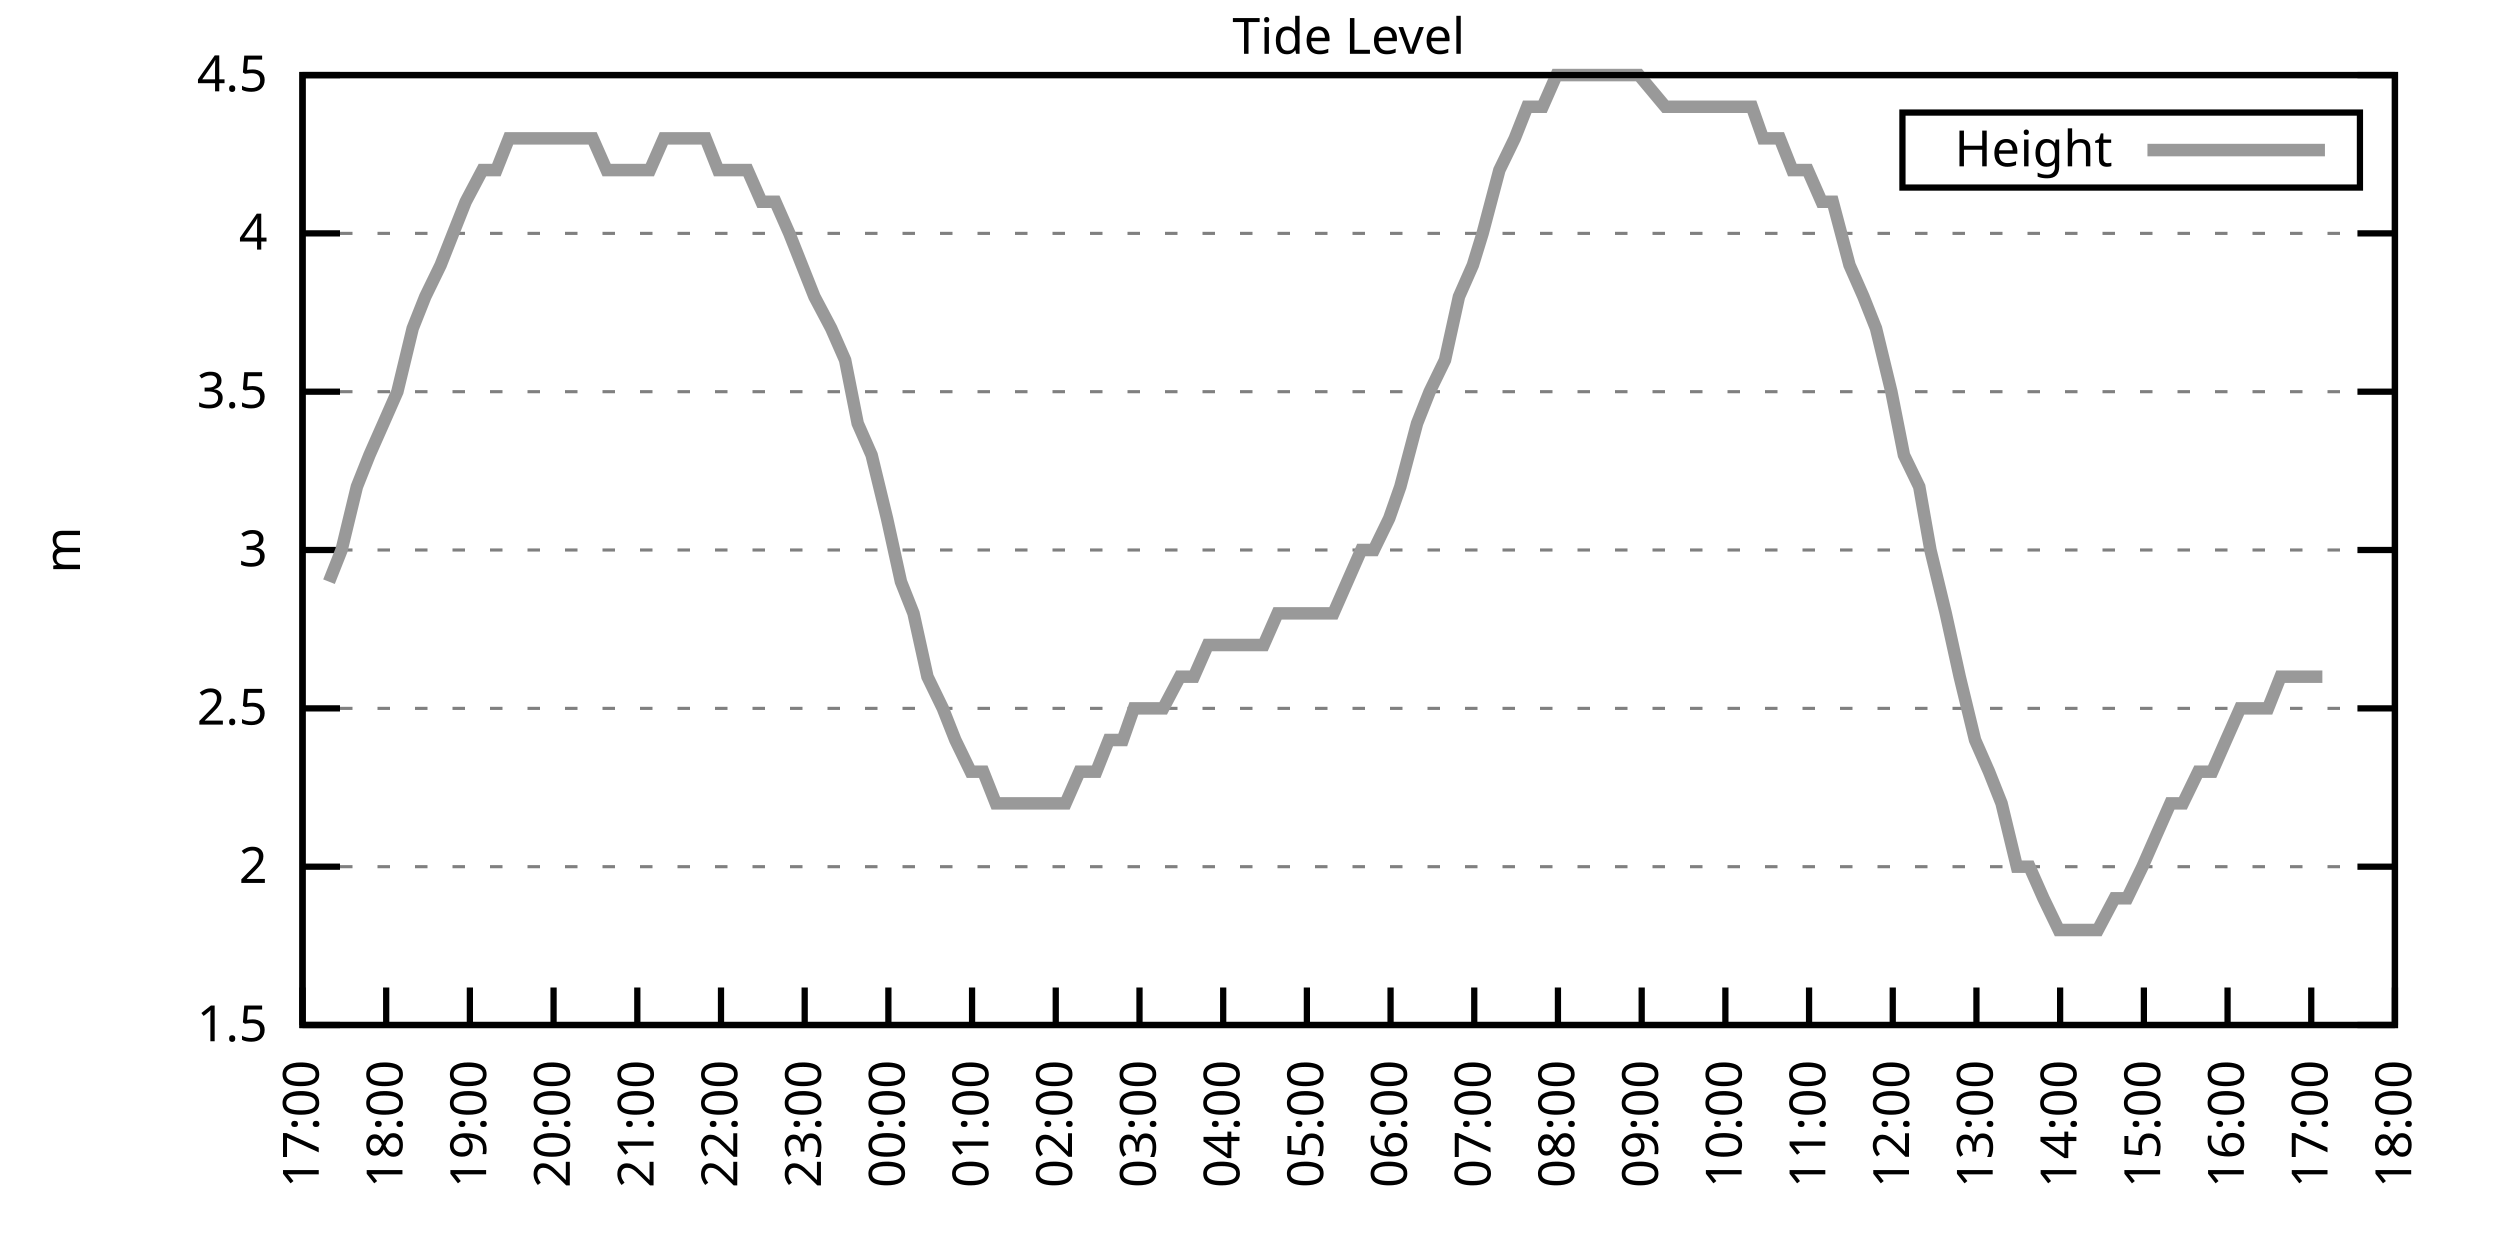
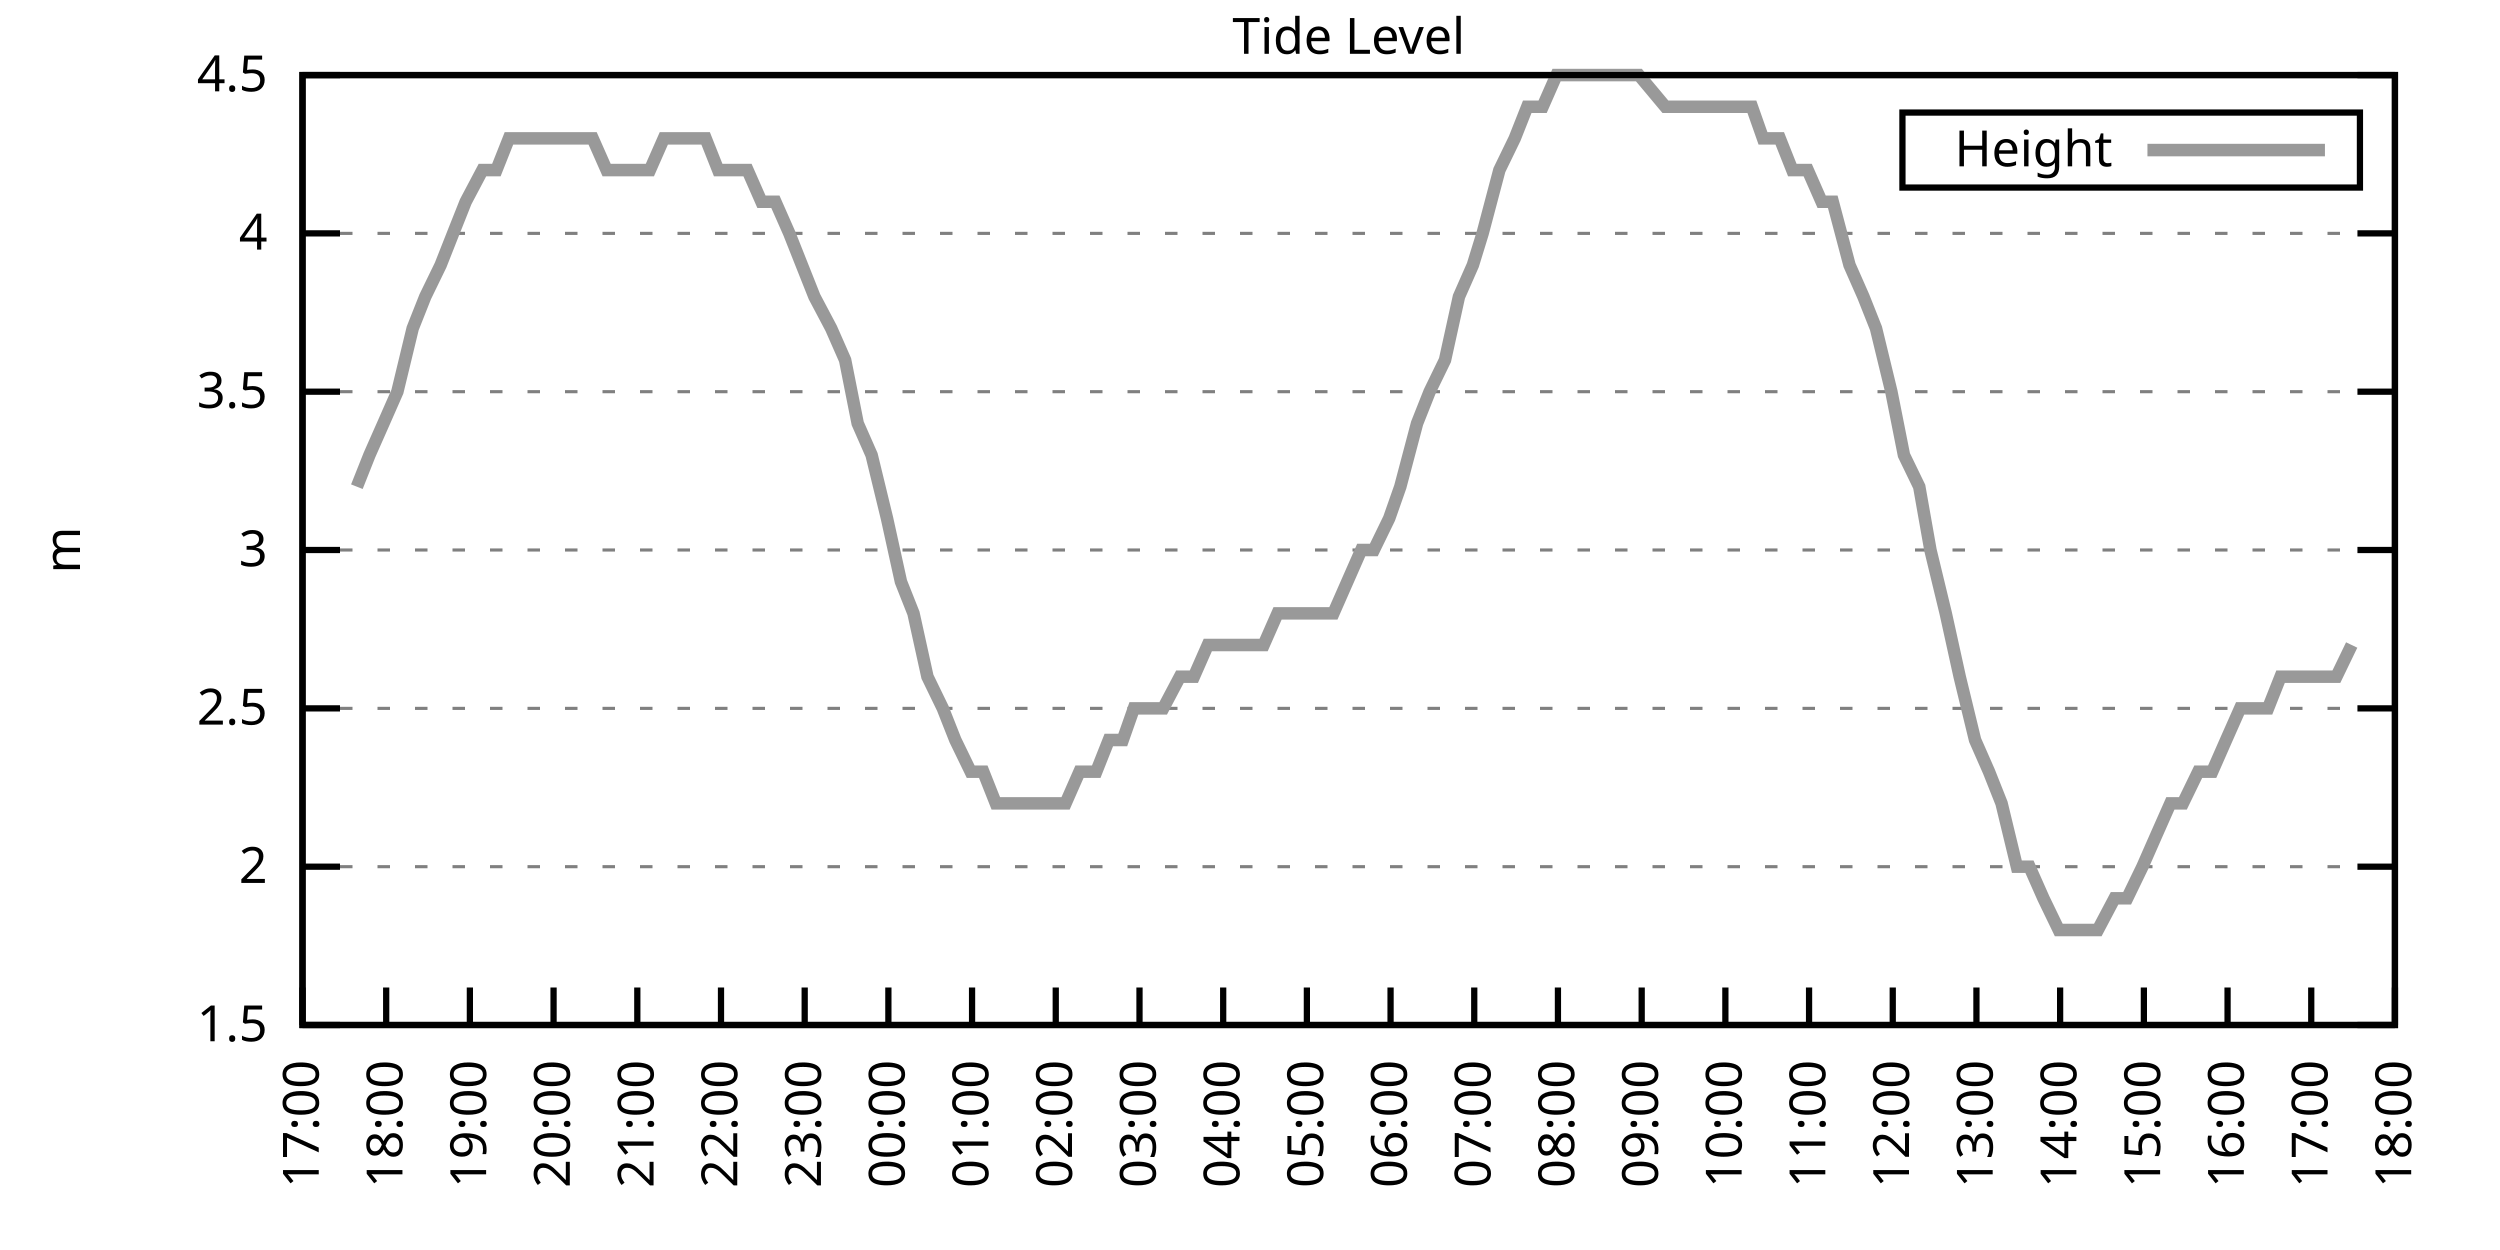
<svg xmlns="http://www.w3.org/2000/svg" xmlns:xlink="http://www.w3.org/1999/xlink" width="400" height="200" viewBox="0 0 400 200">
  <g id="gnuplot_canvas">
    <rect x="0" y="0" width="400" height="200" fill="none" />
    <defs>
      <circle id="gpDot" r="0.5" stroke-width="0.5" stroke="currentColor" />
      <path id="gpPt0" stroke-width="0.333" stroke="currentColor" d="M-1,0 h2 M0,-1 v2" />
      <path id="gpPt1" stroke-width="0.333" stroke="currentColor" d="M-1,-1 L1,1 M1,-1 L-1,1" />
      <path id="gpPt2" stroke-width="0.333" stroke="currentColor" d="M-1,0 L1,0 M0,-1 L0,1 M-1,-1 L1,1 M-1,1 L1,-1" />
      <rect id="gpPt3" stroke-width="0.333" stroke="currentColor" x="-1" y="-1" width="2" height="2" />
      <rect id="gpPt4" stroke-width="0.333" stroke="currentColor" fill="currentColor" x="-1" y="-1" width="2" height="2" />
      <circle id="gpPt5" stroke-width="0.333" stroke="currentColor" cx="0" cy="0" r="1" />
      <use xlink:href="#gpPt5" id="gpPt6" fill="currentColor" stroke="none" />
      <path id="gpPt7" stroke-width="0.333" stroke="currentColor" d="M0,-1.33 L-1.33,0.67 L1.33,0.67 z" />
      <use xlink:href="#gpPt7" id="gpPt8" fill="currentColor" stroke="none" />
      <use xlink:href="#gpPt7" id="gpPt9" stroke="currentColor" transform="rotate(180)" />
      <use xlink:href="#gpPt9" id="gpPt10" fill="currentColor" stroke="none" />
      <use xlink:href="#gpPt3" id="gpPt11" stroke="currentColor" transform="rotate(45)" />
      <use xlink:href="#gpPt11" id="gpPt12" fill="currentColor" stroke="none" />
      <path id="gpPt13" stroke-width="0.333" stroke="currentColor" d="M0,1.330 L1.265,0.411 L0.782,-1.067 L-0.782,-1.076 L-1.265,0.411 z" />
      <use xlink:href="#gpPt13" id="gpPt14" fill="currentColor" stroke="none" />
      <filter id="textbox" filterUnits="objectBoundingBox" x="0" y="0" height="1" width="1">
        <feFlood flood-color="white" flood-opacity="1" result="bgnd" />
        <feComposite in="SourceGraphic" in2="bgnd" operator="atop" />
      </filter>
      <filter id="greybox" filterUnits="objectBoundingBox" x="0" y="0" height="1" width="1">
        <feFlood flood-color="lightgrey" flood-opacity="1" result="grey" />
        <feComposite in="SourceGraphic" in2="grey" operator="atop" />
      </filter>
    </defs>
    <g fill="none" color="white" stroke="currentColor" stroke-width="1.00" stroke-linecap="butt" stroke-linejoin="miter">
</g>
    <g fill="none" color="black" stroke="currentColor" stroke-width="1.00" stroke-linecap="butt" stroke-linejoin="miter">
      <g stroke="none" shape-rendering="crispEdges">
        <polygon fill="rgb(255, 255, 255)" points="48.40,164.00 383.18,164.00 383.18,12.02 48.40,12.02 " />
      </g>
    </g>
    <g fill="none" color="black" stroke="currentColor" stroke-width="1.00" stroke-linecap="butt" stroke-linejoin="miter">
</g>
    <g fill="none" color="black" stroke="black" stroke-width="0.50" stroke-linecap="butt" stroke-linejoin="miter">
</g>
    <g fill="none" color="gray" stroke="currentColor" stroke-width="0.50" stroke-linecap="butt" stroke-linejoin="miter">
      <path stroke="gray" stroke-dasharray="2,4" class="gridline" d="M48.40,164.00 L383.19,164.00  " />
    </g>
    <g fill="none" color="gray" stroke="gray" stroke-width="1.00" stroke-linecap="butt" stroke-linejoin="miter">
</g>
    <g fill="none" color="black" stroke="currentColor" stroke-width="1.00" stroke-linecap="butt" stroke-linejoin="miter">
      <path stroke="black" d="M48.40,164.00 L54.40,164.00 M383.19,164.00 L377.19,164.00  " />
      <g transform="translate(42.80,166.60)" stroke="none" fill="black" font-family="Sans" font-size="8.00" text-anchor="end">
        <text>
          <tspan font-family="Sans"> 1.5</tspan>
        </text>
      </g>
    </g>
    <g fill="none" color="black" stroke="currentColor" stroke-width="1.00" stroke-linecap="butt" stroke-linejoin="miter">
</g>
    <g fill="none" color="black" stroke="black" stroke-width="0.50" stroke-linecap="butt" stroke-linejoin="miter">
</g>
    <g fill="none" color="gray" stroke="currentColor" stroke-width="0.50" stroke-linecap="butt" stroke-linejoin="miter">
      <path stroke="gray" stroke-dasharray="2,4" class="gridline" d="M48.40,138.67 L383.19,138.67  " />
    </g>
    <g fill="none" color="gray" stroke="gray" stroke-width="1.00" stroke-linecap="butt" stroke-linejoin="miter">
</g>
    <g fill="none" color="black" stroke="currentColor" stroke-width="1.00" stroke-linecap="butt" stroke-linejoin="miter">
      <path stroke="black" d="M48.40,138.67 L54.40,138.67 M383.19,138.67 L377.19,138.67  " />
      <g transform="translate(42.80,141.27)" stroke="none" fill="black" font-family="Sans" font-size="8.00" text-anchor="end">
        <text>
          <tspan font-family="Sans"> 2</tspan>
        </text>
      </g>
    </g>
    <g fill="none" color="black" stroke="currentColor" stroke-width="1.00" stroke-linecap="butt" stroke-linejoin="miter">
</g>
    <g fill="none" color="black" stroke="black" stroke-width="0.50" stroke-linecap="butt" stroke-linejoin="miter">
</g>
    <g fill="none" color="gray" stroke="currentColor" stroke-width="0.50" stroke-linecap="butt" stroke-linejoin="miter">
      <path stroke="gray" stroke-dasharray="2,4" class="gridline" d="M48.40,113.34 L383.19,113.34  " />
    </g>
    <g fill="none" color="gray" stroke="gray" stroke-width="1.00" stroke-linecap="butt" stroke-linejoin="miter">
</g>
    <g fill="none" color="black" stroke="currentColor" stroke-width="1.00" stroke-linecap="butt" stroke-linejoin="miter">
      <path stroke="black" d="M48.40,113.34 L54.40,113.34 M383.19,113.34 L377.19,113.34  " />
      <g transform="translate(42.80,115.94)" stroke="none" fill="black" font-family="Sans" font-size="8.00" text-anchor="end">
        <text>
          <tspan font-family="Sans"> 2.5</tspan>
        </text>
      </g>
    </g>
    <g fill="none" color="black" stroke="currentColor" stroke-width="1.00" stroke-linecap="butt" stroke-linejoin="miter">
</g>
    <g fill="none" color="black" stroke="black" stroke-width="0.50" stroke-linecap="butt" stroke-linejoin="miter">
</g>
    <g fill="none" color="gray" stroke="currentColor" stroke-width="0.50" stroke-linecap="butt" stroke-linejoin="miter">
      <path stroke="gray" stroke-dasharray="2,4" class="gridline" d="M48.40,88.00 L383.19,88.00  " />
    </g>
    <g fill="none" color="gray" stroke="gray" stroke-width="1.00" stroke-linecap="butt" stroke-linejoin="miter">
</g>
    <g fill="none" color="black" stroke="currentColor" stroke-width="1.00" stroke-linecap="butt" stroke-linejoin="miter">
      <path stroke="black" d="M48.40,88.00 L54.40,88.00 M383.19,88.00 L377.19,88.00  " />
      <g transform="translate(42.80,90.60)" stroke="none" fill="black" font-family="Sans" font-size="8.00" text-anchor="end">
        <text>
          <tspan font-family="Sans"> 3</tspan>
        </text>
      </g>
    </g>
    <g fill="none" color="black" stroke="currentColor" stroke-width="1.00" stroke-linecap="butt" stroke-linejoin="miter">
</g>
    <g fill="none" color="black" stroke="black" stroke-width="0.50" stroke-linecap="butt" stroke-linejoin="miter">
</g>
    <g fill="none" color="gray" stroke="currentColor" stroke-width="0.50" stroke-linecap="butt" stroke-linejoin="miter">
      <path stroke="gray" stroke-dasharray="2,4" class="gridline" d="M48.40,62.67 L383.19,62.67  " />
    </g>
    <g fill="none" color="gray" stroke="gray" stroke-width="1.00" stroke-linecap="butt" stroke-linejoin="miter">
</g>
    <g fill="none" color="black" stroke="currentColor" stroke-width="1.00" stroke-linecap="butt" stroke-linejoin="miter">
      <path stroke="black" d="M48.40,62.67 L54.40,62.67 M383.19,62.67 L377.19,62.67  " />
      <g transform="translate(42.80,65.27)" stroke="none" fill="black" font-family="Sans" font-size="8.00" text-anchor="end">
        <text>
          <tspan font-family="Sans"> 3.5</tspan>
        </text>
      </g>
    </g>
    <g fill="none" color="black" stroke="currentColor" stroke-width="1.00" stroke-linecap="butt" stroke-linejoin="miter">
</g>
    <g fill="none" color="black" stroke="black" stroke-width="0.50" stroke-linecap="butt" stroke-linejoin="miter">
</g>
    <g fill="none" color="gray" stroke="currentColor" stroke-width="0.50" stroke-linecap="butt" stroke-linejoin="miter">
      <path stroke="gray" stroke-dasharray="2,4" class="gridline" d="M48.40,37.34 L383.19,37.34  " />
    </g>
    <g fill="none" color="gray" stroke="gray" stroke-width="1.00" stroke-linecap="butt" stroke-linejoin="miter">
</g>
    <g fill="none" color="black" stroke="currentColor" stroke-width="1.00" stroke-linecap="butt" stroke-linejoin="miter">
      <path stroke="black" d="M48.40,37.34 L54.40,37.34 M383.19,37.34 L377.19,37.34  " />
      <g transform="translate(42.80,39.94)" stroke="none" fill="black" font-family="Sans" font-size="8.00" text-anchor="end">
        <text>
          <tspan font-family="Sans"> 4</tspan>
        </text>
      </g>
    </g>
    <g fill="none" color="black" stroke="currentColor" stroke-width="1.00" stroke-linecap="butt" stroke-linejoin="miter">
</g>
    <g fill="none" color="black" stroke="black" stroke-width="0.50" stroke-linecap="butt" stroke-linejoin="miter">
</g>
    <g fill="none" color="gray" stroke="currentColor" stroke-width="0.50" stroke-linecap="butt" stroke-linejoin="miter">
      <path stroke="gray" stroke-dasharray="2,4" class="gridline" d="M48.40,12.01 L383.19,12.01  " />
    </g>
    <g fill="none" color="gray" stroke="gray" stroke-width="1.00" stroke-linecap="butt" stroke-linejoin="miter">
</g>
    <g fill="none" color="black" stroke="currentColor" stroke-width="1.00" stroke-linecap="butt" stroke-linejoin="miter">
      <path stroke="black" d="M48.40,12.01 L54.40,12.01 M383.19,12.01 L377.19,12.01  " />
      <g transform="translate(42.80,14.61)" stroke="none" fill="black" font-family="Sans" font-size="8.00" text-anchor="end">
        <text>
          <tspan font-family="Sans"> 4.5</tspan>
        </text>
      </g>
    </g>
    <g fill="none" color="black" stroke="currentColor" stroke-width="1.00" stroke-linecap="butt" stroke-linejoin="miter">
      <path stroke="black" d="M48.40,164.00 L48.40,158.00  " />
      <g transform="translate(51.00,169.60) rotate(270.00)" stroke="none" fill="black" font-family="Sans" font-size="8.00" text-anchor="end">
        <text>
          <tspan font-family="Sans">17:00</tspan>
        </text>
      </g>
    </g>
    <g fill="none" color="black" stroke="currentColor" stroke-width="1.00" stroke-linecap="butt" stroke-linejoin="miter">
      <path stroke="black" d="M61.79,164.00 L61.79,158.00  " />
      <g transform="translate(64.39,169.60) rotate(270.00)" stroke="none" fill="black" font-family="Sans" font-size="8.00" text-anchor="end">
        <text>
          <tspan font-family="Sans">18:00</tspan>
        </text>
      </g>
    </g>
    <g fill="none" color="black" stroke="currentColor" stroke-width="1.00" stroke-linecap="butt" stroke-linejoin="miter">
      <path stroke="black" d="M75.18,164.00 L75.18,158.00  " />
      <g transform="translate(77.78,169.60) rotate(270.00)" stroke="none" fill="black" font-family="Sans" font-size="8.00" text-anchor="end">
        <text>
          <tspan font-family="Sans">19:00</tspan>
        </text>
      </g>
    </g>
    <g fill="none" color="black" stroke="currentColor" stroke-width="1.00" stroke-linecap="butt" stroke-linejoin="miter">
      <path stroke="black" d="M88.57,164.00 L88.57,158.00  " />
      <g transform="translate(91.17,169.60) rotate(270.00)" stroke="none" fill="black" font-family="Sans" font-size="8.00" text-anchor="end">
        <text>
          <tspan font-family="Sans">20:00</tspan>
        </text>
      </g>
    </g>
    <g fill="none" color="black" stroke="currentColor" stroke-width="1.00" stroke-linecap="butt" stroke-linejoin="miter">
      <path stroke="black" d="M101.97,164.00 L101.97,158.00  " />
      <g transform="translate(104.57,169.60) rotate(270.00)" stroke="none" fill="black" font-family="Sans" font-size="8.00" text-anchor="end">
        <text>
          <tspan font-family="Sans">21:00</tspan>
        </text>
      </g>
    </g>
    <g fill="none" color="black" stroke="currentColor" stroke-width="1.00" stroke-linecap="butt" stroke-linejoin="miter">
      <path stroke="black" d="M115.36,164.00 L115.36,158.00  " />
      <g transform="translate(117.96,169.60) rotate(270.00)" stroke="none" fill="black" font-family="Sans" font-size="8.00" text-anchor="end">
        <text>
          <tspan font-family="Sans">22:00</tspan>
        </text>
      </g>
    </g>
    <g fill="none" color="black" stroke="currentColor" stroke-width="1.00" stroke-linecap="butt" stroke-linejoin="miter">
      <path stroke="black" d="M128.75,164.00 L128.75,158.00  " />
      <g transform="translate(131.35,169.60) rotate(270.00)" stroke="none" fill="black" font-family="Sans" font-size="8.00" text-anchor="end">
        <text>
          <tspan font-family="Sans">23:00</tspan>
        </text>
      </g>
    </g>
    <g fill="none" color="black" stroke="currentColor" stroke-width="1.00" stroke-linecap="butt" stroke-linejoin="miter">
      <path stroke="black" d="M142.14,164.00 L142.14,158.00  " />
      <g transform="translate(144.74,169.60) rotate(270.00)" stroke="none" fill="black" font-family="Sans" font-size="8.00" text-anchor="end">
        <text>
          <tspan font-family="Sans">00:00</tspan>
        </text>
      </g>
    </g>
    <g fill="none" color="black" stroke="currentColor" stroke-width="1.00" stroke-linecap="butt" stroke-linejoin="miter">
      <path stroke="black" d="M155.53,164.00 L155.53,158.00  " />
      <g transform="translate(158.13,169.60) rotate(270.00)" stroke="none" fill="black" font-family="Sans" font-size="8.00" text-anchor="end">
        <text>
          <tspan font-family="Sans">01:00</tspan>
        </text>
      </g>
    </g>
    <g fill="none" color="black" stroke="currentColor" stroke-width="1.00" stroke-linecap="butt" stroke-linejoin="miter">
      <path stroke="black" d="M168.92,164.00 L168.92,158.00  " />
      <g transform="translate(171.52,169.60) rotate(270.00)" stroke="none" fill="black" font-family="Sans" font-size="8.00" text-anchor="end">
        <text>
          <tspan font-family="Sans">02:00</tspan>
        </text>
      </g>
    </g>
    <g fill="none" color="black" stroke="currentColor" stroke-width="1.00" stroke-linecap="butt" stroke-linejoin="miter">
      <path stroke="black" d="M182.32,164.00 L182.32,158.00  " />
      <g transform="translate(184.92,169.60) rotate(270.00)" stroke="none" fill="black" font-family="Sans" font-size="8.00" text-anchor="end">
        <text>
          <tspan font-family="Sans">03:00</tspan>
        </text>
      </g>
    </g>
    <g fill="none" color="black" stroke="currentColor" stroke-width="1.00" stroke-linecap="butt" stroke-linejoin="miter">
      <path stroke="black" d="M195.71,164.00 L195.71,158.00  " />
      <g transform="translate(198.31,169.60) rotate(270.00)" stroke="none" fill="black" font-family="Sans" font-size="8.00" text-anchor="end">
        <text>
          <tspan font-family="Sans">04:00</tspan>
        </text>
      </g>
    </g>
    <g fill="none" color="black" stroke="currentColor" stroke-width="1.00" stroke-linecap="butt" stroke-linejoin="miter">
      <path stroke="black" d="M209.10,164.00 L209.10,158.00  " />
      <g transform="translate(211.70,169.60) rotate(270.00)" stroke="none" fill="black" font-family="Sans" font-size="8.00" text-anchor="end">
        <text>
          <tspan font-family="Sans">05:00</tspan>
        </text>
      </g>
    </g>
    <g fill="none" color="black" stroke="currentColor" stroke-width="1.00" stroke-linecap="butt" stroke-linejoin="miter">
      <path stroke="black" d="M222.49,164.00 L222.49,158.00  " />
      <g transform="translate(225.09,169.60) rotate(270.00)" stroke="none" fill="black" font-family="Sans" font-size="8.00" text-anchor="end">
        <text>
          <tspan font-family="Sans">06:00</tspan>
        </text>
      </g>
    </g>
    <g fill="none" color="black" stroke="currentColor" stroke-width="1.00" stroke-linecap="butt" stroke-linejoin="miter">
      <path stroke="black" d="M235.88,164.00 L235.88,158.00  " />
      <g transform="translate(238.48,169.60) rotate(270.00)" stroke="none" fill="black" font-family="Sans" font-size="8.00" text-anchor="end">
        <text>
          <tspan font-family="Sans">07:00</tspan>
        </text>
      </g>
    </g>
    <g fill="none" color="black" stroke="currentColor" stroke-width="1.00" stroke-linecap="butt" stroke-linejoin="miter">
      <path stroke="black" d="M249.27,164.00 L249.27,158.00  " />
      <g transform="translate(251.87,169.60) rotate(270.00)" stroke="none" fill="black" font-family="Sans" font-size="8.00" text-anchor="end">
        <text>
          <tspan font-family="Sans">08:00</tspan>
        </text>
      </g>
    </g>
    <g fill="none" color="black" stroke="currentColor" stroke-width="1.00" stroke-linecap="butt" stroke-linejoin="miter">
      <path stroke="black" d="M262.67,164.00 L262.67,158.00  " />
      <g transform="translate(265.27,169.60) rotate(270.00)" stroke="none" fill="black" font-family="Sans" font-size="8.00" text-anchor="end">
        <text>
          <tspan font-family="Sans">09:00</tspan>
        </text>
      </g>
    </g>
    <g fill="none" color="black" stroke="currentColor" stroke-width="1.00" stroke-linecap="butt" stroke-linejoin="miter">
      <path stroke="black" d="M276.06,164.00 L276.06,158.00  " />
      <g transform="translate(278.66,169.60) rotate(270.00)" stroke="none" fill="black" font-family="Sans" font-size="8.00" text-anchor="end">
        <text>
          <tspan font-family="Sans">10:00</tspan>
        </text>
      </g>
    </g>
    <g fill="none" color="black" stroke="currentColor" stroke-width="1.00" stroke-linecap="butt" stroke-linejoin="miter">
      <path stroke="black" d="M289.45,164.00 L289.45,158.00  " />
      <g transform="translate(292.05,169.60) rotate(270.00)" stroke="none" fill="black" font-family="Sans" font-size="8.00" text-anchor="end">
        <text>
          <tspan font-family="Sans">11:00</tspan>
        </text>
      </g>
    </g>
    <g fill="none" color="black" stroke="currentColor" stroke-width="1.00" stroke-linecap="butt" stroke-linejoin="miter">
      <path stroke="black" d="M302.84,164.00 L302.84,158.00  " />
      <g transform="translate(305.44,169.60) rotate(270.00)" stroke="none" fill="black" font-family="Sans" font-size="8.00" text-anchor="end">
        <text>
          <tspan font-family="Sans">12:00</tspan>
        </text>
      </g>
    </g>
    <g fill="none" color="black" stroke="currentColor" stroke-width="1.00" stroke-linecap="butt" stroke-linejoin="miter">
      <path stroke="black" d="M316.23,164.00 L316.23,158.00  " />
      <g transform="translate(318.83,169.60) rotate(270.00)" stroke="none" fill="black" font-family="Sans" font-size="8.00" text-anchor="end">
        <text>
          <tspan font-family="Sans">13:00</tspan>
        </text>
      </g>
    </g>
    <g fill="none" color="black" stroke="currentColor" stroke-width="1.00" stroke-linecap="butt" stroke-linejoin="miter">
      <path stroke="black" d="M329.62,164.00 L329.62,158.00  " />
      <g transform="translate(332.22,169.60) rotate(270.00)" stroke="none" fill="black" font-family="Sans" font-size="8.00" text-anchor="end">
        <text>
          <tspan font-family="Sans">14:00</tspan>
        </text>
      </g>
    </g>
    <g fill="none" color="black" stroke="currentColor" stroke-width="1.00" stroke-linecap="butt" stroke-linejoin="miter">
      <path stroke="black" d="M343.02,164.00 L343.02,158.00  " />
      <g transform="translate(345.62,169.60) rotate(270.00)" stroke="none" fill="black" font-family="Sans" font-size="8.00" text-anchor="end">
        <text>
          <tspan font-family="Sans">15:00</tspan>
        </text>
      </g>
    </g>
    <g fill="none" color="black" stroke="currentColor" stroke-width="1.00" stroke-linecap="butt" stroke-linejoin="miter">
      <path stroke="black" d="M356.41,164.00 L356.41,158.00  " />
      <g transform="translate(359.01,169.60) rotate(270.00)" stroke="none" fill="black" font-family="Sans" font-size="8.00" text-anchor="end">
        <text>
          <tspan font-family="Sans">16:00</tspan>
        </text>
      </g>
    </g>
    <g fill="none" color="black" stroke="currentColor" stroke-width="1.00" stroke-linecap="butt" stroke-linejoin="miter">
      <path stroke="black" d="M369.80,164.00 L369.80,158.00  " />
      <g transform="translate(372.40,169.60) rotate(270.00)" stroke="none" fill="black" font-family="Sans" font-size="8.00" text-anchor="end">
        <text>
          <tspan font-family="Sans">17:00</tspan>
        </text>
      </g>
    </g>
    <g fill="none" color="black" stroke="currentColor" stroke-width="1.00" stroke-linecap="butt" stroke-linejoin="miter">
      <path stroke="black" d="M383.19,164.00 L383.19,158.00  " />
      <g transform="translate(385.79,169.60) rotate(270.00)" stroke="none" fill="black" font-family="Sans" font-size="8.00" text-anchor="end">
        <text>
          <tspan font-family="Sans">18:00</tspan>
        </text>
      </g>
    </g>
    <g fill="none" color="black" stroke="currentColor" stroke-width="1.00" stroke-linecap="butt" stroke-linejoin="miter">
</g>
    <g fill="none" color="black" stroke="currentColor" stroke-width="1.00" stroke-linecap="butt" stroke-linejoin="miter">
      <path stroke="black" d="M48.40,12.01 L48.40,164.00 L383.19,164.00 L383.19,12.01 L48.40,12.01 Z  " />
    </g>
    <g fill="none" color="black" stroke="currentColor" stroke-width="1.00" stroke-linecap="butt" stroke-linejoin="miter">
</g>
    <g fill="none" color="black" stroke="currentColor" stroke-width="1.00" stroke-linecap="butt" stroke-linejoin="miter">
      <path stroke="black" d="M304.39,30.01 L304.39,18.01 L377.59,18.01 L377.59,30.01 L304.39,30.01 Z  " />
    </g>
    <g id="Tide_level_plot_1">
      <g fill="none" color="white" stroke="black" stroke-width="2.00" stroke-linecap="butt" stroke-linejoin="miter">
</g>
      <g fill="none" color="black" stroke="currentColor" stroke-width="2.00" stroke-linecap="butt" stroke-linejoin="miter">
        <g transform="translate(337.99,26.61)" stroke="none" fill="black" font-family="Sans" font-size="8.00" text-anchor="end">
          <text>
            <tspan font-family="Sans">Height</tspan>
          </text>
        </g>
      </g>
      <g fill="none" color="black" stroke="currentColor" stroke-width="2.00" stroke-linecap="butt" stroke-linejoin="miter">
-         <path stroke="rgb(153, 153, 153)" d="M343.59,24.01 L371.99,24.01 M52.64,93.07 L54.65,88.00 L57.10,77.87 L59.11,72.81 L61.35,67.74 L63.58,62.67   L66.03,52.54 L68.04,47.47 L70.50,42.41 L72.50,37.34 L74.51,32.28 L77.19,27.21 L79.42,27.21 L81.43,22.14   L83.89,22.14 L85.90,22.14 L88.35,22.14 L90.58,22.14 L92.37,22.14 L94.82,22.14 L97.06,27.21 L99.51,27.21   L101.52,27.21 L103.98,27.21 L106.21,22.14 L108.44,22.14 L110.45,22.14 L112.90,22.14 L114.91,27.21 L117.14,27.21   L119.60,27.21 L121.83,32.28 L124.06,32.28 L126.29,37.34 L128.30,42.41 L130.31,47.47 L132.99,52.54 L135.22,57.61   L137.23,67.74 L139.46,72.81 L141.92,82.94 L144.15,93.07 L146.16,98.14 L148.39,108.27 L150.85,113.34 L152.85,118.40   L155.31,123.47 L157.32,123.47 L159.33,128.54 L161.78,128.54 L163.79,128.54 L166.47,128.54 L168.25,128.54 L170.49,128.54   L172.72,123.47 L175.40,123.47 L177.41,118.40 L179.64,118.40 L181.42,113.34 L184.32,113.34 L186.11,113.34 L188.79,108.27   L191.02,108.27 L193.25,103.20 L194.81,103.20 L197.27,103.20 L199.73,103.20 L202.18,103.20 L204.41,98.14 L206.42,98.14   L208.88,98.14 L211.11,98.14 L213.34,98.14 L215.57,93.07 L217.80,88.00 L219.81,88.00 L222.27,82.94 L224.05,77.87   L226.73,67.74 L228.74,62.67 L231.20,57.61 L233.43,47.47 L235.66,42.41 L237.22,37.34 L239.90,27.21 L242.36,22.14   L244.36,17.08 L246.82,17.08 L249.05,12.01 L251.06,12.01 L253.51,12.01 L255.75,12.01 L257.53,12.01 L260.21,12.01   L262.22,12.01 L266.46,17.08 L269.14,17.08 L271.15,17.08 L273.60,17.08 L275.83,17.08 L277.84,17.08 L280.30,17.08   L282.08,22.14 L284.76,22.14 L286.77,27.21 L289.23,27.21 L291.46,32.28 L293.24,32.28 L295.92,42.41 L298.15,47.47   L300.16,52.54 L302.62,62.67 L304.63,72.81 L307.08,77.87 L308.87,88.00 L311.32,98.14 L313.55,108.27 L316.01,118.40   L318.24,123.47 L320.25,128.54 L322.70,138.67 L324.71,138.67 L326.95,143.73 L329.40,148.80 L331.19,148.80 L333.64,148.80   L335.65,148.80 L338.33,143.73 L340.34,143.73 L342.79,138.67 L345.02,133.60 L347.26,128.54 L349.26,128.54 L351.72,123.47   L353.95,123.47 L356.18,118.40 L358.42,113.34 L360.65,113.34 L362.88,113.34 L364.89,108.27 L367.34,108.27 L369.35,108.27   L371.58,108.27  " />
+         <path stroke="rgb(153, 153, 153)" d="M343.59,24.01 L371.99,24.01 M57.10,77.87 L59.11,72.81 L61.35,67.74 L63.58,62.67 L66.03,52.54 L68.04,47.47   L70.50,42.41 L72.50,37.34 L74.51,32.28 L77.19,27.21 L79.42,27.21 L81.43,22.14 L83.89,22.14 L85.90,22.14   L88.35,22.14 L90.58,22.14 L92.37,22.14 L94.82,22.14 L97.06,27.21 L99.51,27.21 L101.52,27.21 L103.98,27.21   L106.21,22.14 L108.44,22.14 L110.45,22.14 L112.90,22.14 L114.91,27.21 L117.14,27.21 L119.60,27.21 L121.83,32.28   L124.06,32.28 L126.29,37.34 L128.30,42.41 L130.31,47.47 L132.99,52.54 L135.22,57.61 L137.23,67.74 L139.46,72.81   L141.92,82.94 L144.15,93.07 L146.16,98.14 L148.39,108.27 L150.85,113.34 L152.85,118.40 L155.31,123.47 L157.32,123.47   L159.33,128.54 L161.78,128.54 L163.79,128.54 L166.47,128.54 L168.25,128.54 L170.49,128.54 L172.72,123.47 L175.40,123.47   L177.41,118.40 L179.64,118.40 L181.42,113.34 L184.32,113.34 L186.11,113.34 L188.79,108.27 L191.02,108.27 L193.25,103.20   L194.81,103.20 L197.27,103.20 L199.73,103.20 L202.18,103.20 L204.41,98.14 L206.42,98.14 L208.88,98.14 L211.11,98.14   L213.34,98.14 L215.57,93.07 L217.80,88.00 L219.81,88.00 L222.27,82.94 L224.05,77.87 L226.73,67.74 L228.74,62.67   L231.20,57.61 L233.43,47.47 L235.66,42.41 L237.22,37.34 L239.90,27.21 L242.36,22.14 L244.36,17.08 L246.82,17.08   L249.05,12.01 L251.06,12.01 L253.51,12.01 L255.75,12.01 L257.53,12.01 L260.21,12.01 L262.22,12.01 L266.46,17.08   L269.14,17.08 L271.15,17.08 L273.60,17.08 L275.83,17.08 L277.84,17.08 L280.30,17.08 L282.08,22.14 L284.76,22.14   L286.77,27.21 L289.23,27.21 L291.46,32.28 L293.24,32.28 L295.92,42.41 L298.15,47.47 L300.16,52.54 L302.62,62.67   L304.63,72.81 L307.08,77.87 L308.87,88.00 L311.32,98.14 L313.55,108.27 L316.01,118.40 L318.24,123.47 L320.25,128.54   L322.70,138.67 L324.71,138.67 L326.95,143.73 L329.40,148.80 L331.19,148.80 L333.64,148.80 L335.65,148.80 L338.33,143.73   L340.34,143.73 L342.79,138.67 L345.02,133.60 L347.26,128.54 L349.26,128.54 L351.72,123.47 L353.95,123.47 L356.18,118.40   L358.42,113.34 L360.65,113.34 L362.88,113.34 L364.89,108.27 L367.34,108.27 L369.35,108.27 L371.58,108.27 L373.82,108.27   L376.27,103.20  " />
      </g>
    </g>
    <g fill="none" color="black" stroke="currentColor" stroke-width="2.00" stroke-linecap="butt" stroke-linejoin="miter">
</g>
    <g fill="none" color="black" stroke="black" stroke-width="1.00" stroke-linecap="butt" stroke-linejoin="miter">
</g>
    <g fill="none" color="black" stroke="currentColor" stroke-width="1.00" stroke-linecap="butt" stroke-linejoin="miter">
      <path stroke="black" d="M48.40,12.01 L48.40,164.00 L383.19,164.00 L383.19,12.01 L48.40,12.01 Z  " />
      <g transform="translate(12.80,88.01) rotate(270.00)" stroke="none" fill="black" font-family="Sans" font-size="8.00" text-anchor="middle">
        <text>
          <tspan font-family="Sans">m</tspan>
        </text>
      </g>
    </g>
    <g fill="none" color="black" stroke="currentColor" stroke-width="1.00" stroke-linecap="butt" stroke-linejoin="miter">
</g>
    <g fill="none" color="black" stroke="currentColor" stroke-width="1.00" stroke-linecap="butt" stroke-linejoin="miter">
      <g transform="translate(215.79,8.61)" stroke="none" fill="black" font-family="Sans" font-size="8.00" text-anchor="middle">
        <text>
          <tspan font-family="Sans">Tide Level</tspan>
        </text>
      </g>
    </g>
    <g fill="none" color="black" stroke="currentColor" stroke-width="1.00" stroke-linecap="butt" stroke-linejoin="miter">
</g>
  </g>
</svg>
